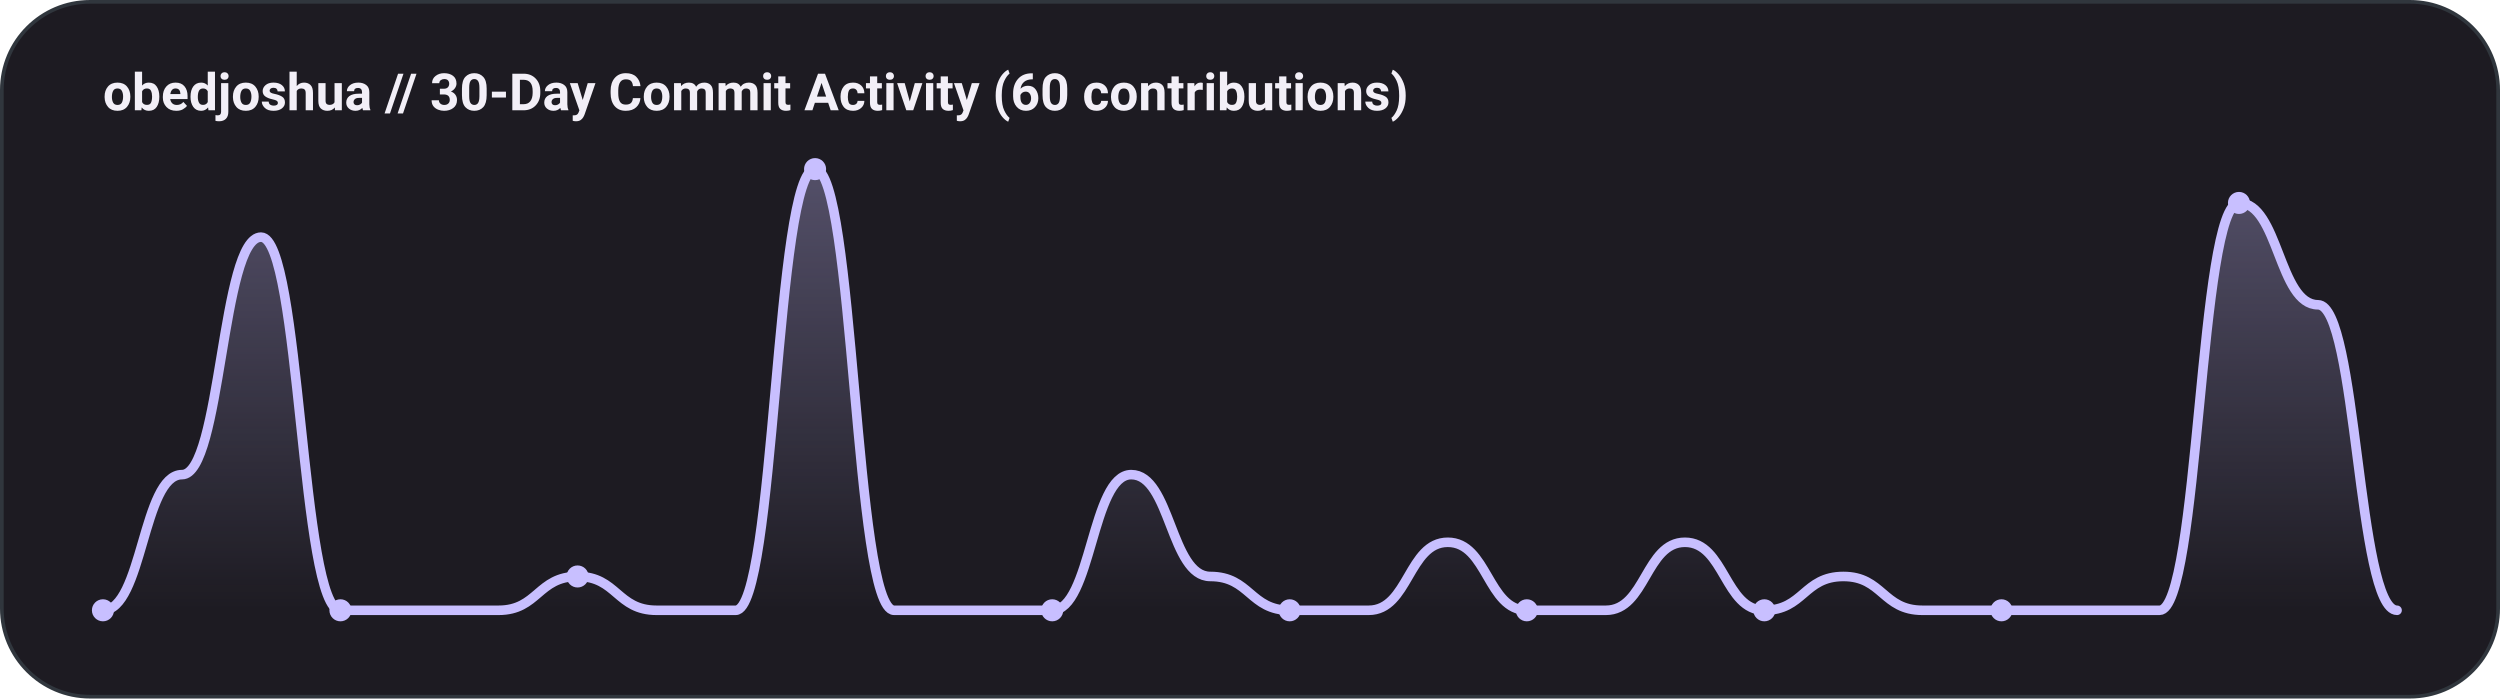
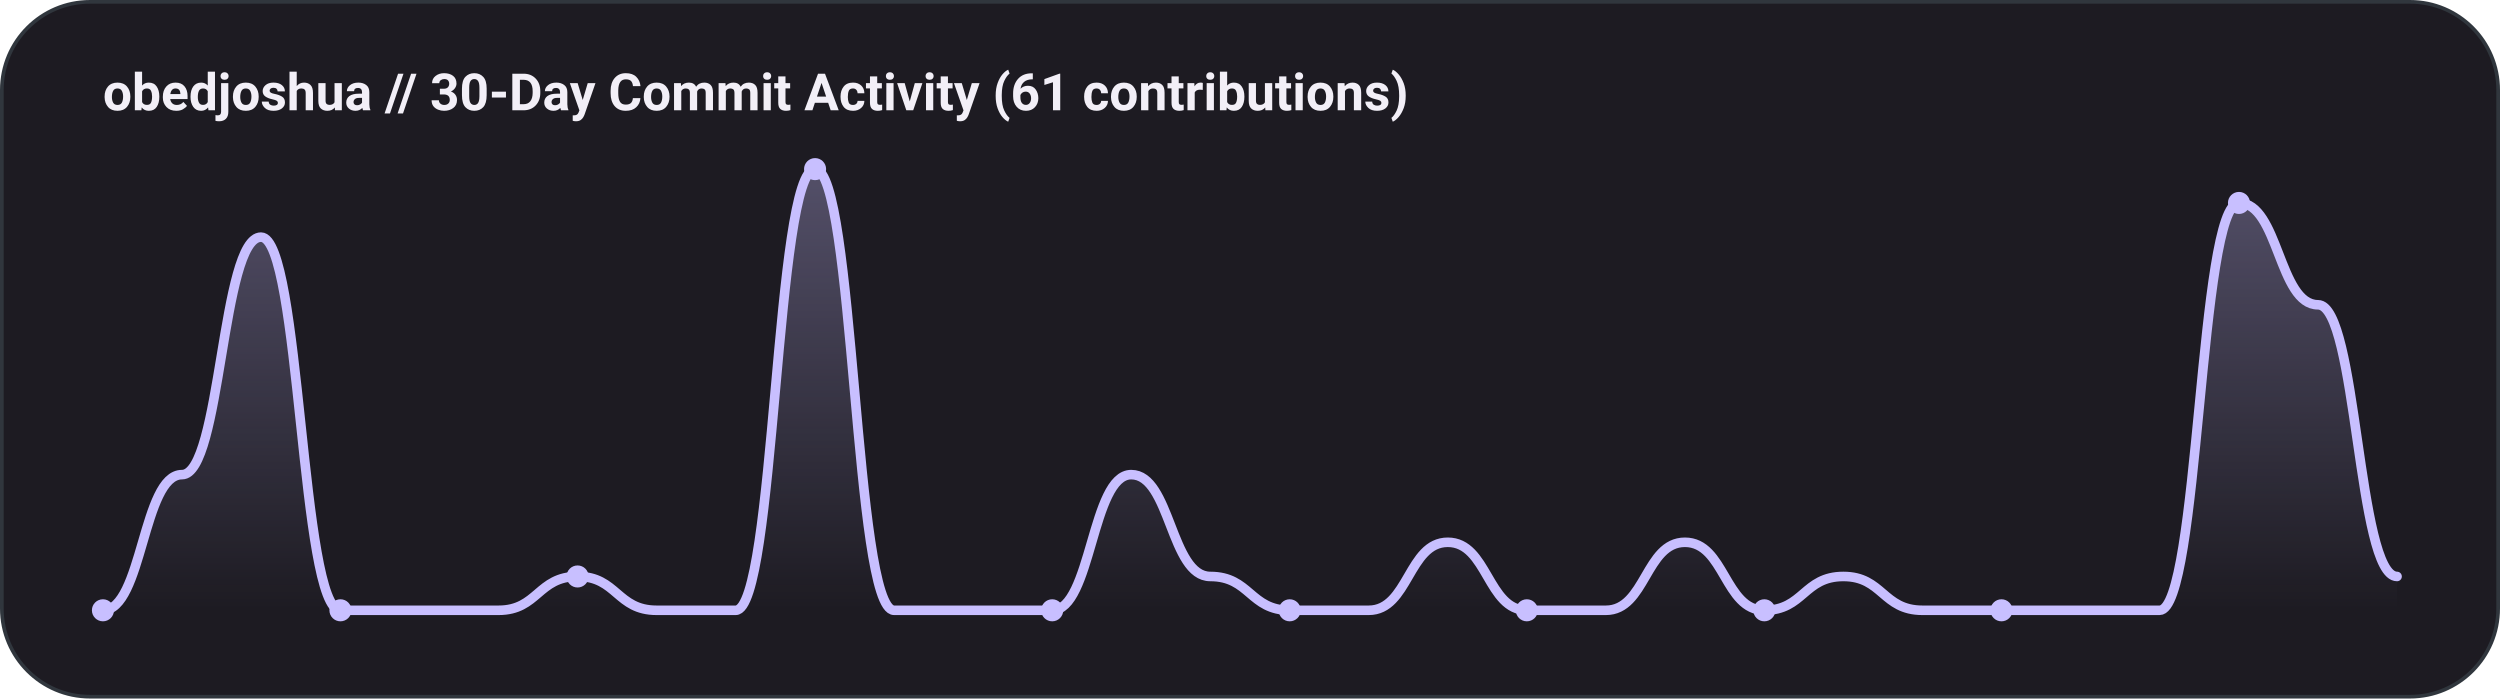
<svg xmlns="http://www.w3.org/2000/svg" width="680" height="190" viewBox="0 0 680 190" fill="none">
  <defs>
    <linearGradient id="areaGrad" x1="0" y1="0" x2="0" y2="1">
      <stop offset="0%" stop-color="#c8bfff" stop-opacity="0.32" />
      <stop offset="100%" stop-color="#c8bfff" stop-opacity="0.0" />
    </linearGradient>
  </defs>
  <rect x="0.5" y="0.5" width="679" height="189" rx="24" fill="#1d1b22" stroke="#30363d" />
-   <text x="28" y="30" font-family="'Google Sans', 'Segoe UI', Roboto, sans-serif" font-weight="700" font-size="14" fill="#f2eff7">obedjoshua // 30-Day Commit Activity (60 contributions)</text>
-   <path d="M 28.0 166.0 C 38.8 166.0, 38.8 129.1, 49.5 129.1 C 60.2 129.1, 60.2 64.5, 71.0 64.5 C 81.8 64.5, 81.8 166.0, 92.6 166.0 C 103.3 166.0, 103.3 166.0, 114.1 166.0 C 124.8 166.0, 124.8 166.0, 135.6 166.0 C 146.3 166.0, 146.3 156.8, 157.1 156.8 C 167.8 156.8, 167.8 166.0, 178.6 166.0 C 189.3 166.0, 189.3 166.0, 200.1 166.0 C 210.9 166.0, 210.9 46.0, 221.7 46.0 C 232.4 46.0, 232.4 166.0, 243.2 166.0 C 253.9 166.0, 253.9 166.0, 264.7 166.0 C 275.4 166.0, 275.4 166.0, 286.2 166.0 C 296.9 166.0, 296.9 129.1, 307.7 129.1 C 318.4 129.1, 318.4 156.8, 329.2 156.8 C 340.0 156.8, 340.0 166.0, 350.8 166.0 C 361.6 166.0, 361.6 166.0, 372.3 166.0 C 383.1 166.0, 383.1 147.5, 393.8 147.5 C 404.6 147.5, 404.6 166.0, 415.3 166.0 C 426.1 166.0, 426.1 166.0, 436.8 166.0 C 447.6 166.0, 447.6 147.5, 458.3 147.5 C 469.1 147.5, 469.1 166.0, 479.9 166.0 C 490.6 166.0, 490.6 156.8, 501.4 156.8 C 512.1 156.8, 512.1 166.0, 522.9 166.0 C 533.6 166.0, 533.6 166.0, 544.4 166.0 C 555.1 166.0, 555.1 166.0, 565.9 166.0 C 576.6 166.0, 576.6 166.0, 587.4 166.0 C 598.2 166.0, 598.2 55.2, 609.0 55.2 C 619.8 55.2, 619.8 82.9, 630.5 82.9 C 641.2 82.9, 641.2 166.0, 652.0 166.0 L 652.0 166 L 28.0 166 Z" fill="url(#areaGrad)" />
-   <path d="M 28.0 166.0 C 38.8 166.0, 38.8 129.1, 49.5 129.1 C 60.2 129.1, 60.2 64.5, 71.0 64.5 C 81.8 64.5, 81.8 166.0, 92.6 166.0 C 103.3 166.0, 103.3 166.0, 114.1 166.0 C 124.8 166.0, 124.8 166.0, 135.6 166.0 C 146.3 166.0, 146.3 156.8, 157.1 156.8 C 167.8 156.8, 167.8 166.0, 178.6 166.0 C 189.3 166.0, 189.3 166.0, 200.1 166.0 C 210.9 166.0, 210.9 46.0, 221.7 46.0 C 232.4 46.0, 232.4 166.0, 243.2 166.0 C 253.9 166.0, 253.9 166.0, 264.7 166.0 C 275.4 166.0, 275.4 166.0, 286.2 166.0 C 296.9 166.0, 296.9 129.1, 307.7 129.1 C 318.4 129.1, 318.4 156.8, 329.2 156.8 C 340.0 156.8, 340.0 166.0, 350.8 166.0 C 361.6 166.0, 361.6 166.0, 372.3 166.0 C 383.1 166.0, 383.1 147.5, 393.8 147.5 C 404.6 147.5, 404.6 166.0, 415.3 166.0 C 426.1 166.0, 426.1 166.0, 436.8 166.0 C 447.6 166.0, 447.6 147.5, 458.3 147.5 C 469.1 147.5, 469.1 166.0, 479.9 166.0 C 490.6 166.0, 490.6 156.8, 501.4 156.8 C 512.1 156.8, 512.1 166.0, 522.9 166.0 C 533.6 166.0, 533.6 166.0, 544.4 166.0 C 555.1 166.0, 555.1 166.0, 565.9 166.0 C 576.6 166.0, 576.6 166.0, 587.4 166.0 C 598.2 166.0, 598.2 55.2, 609.0 55.2 C 619.8 55.2, 619.8 82.9, 630.5 82.9 C 641.2 82.9, 641.2 166.0, 652.0 166.0" stroke="#c8bfff" stroke-width="2.6" stroke-linecap="round" fill="none" />
+   <text x="28" y="30" font-family="'Google Sans', 'Segoe UI', Roboto, sans-serif" font-weight="700" font-size="14" fill="#f2eff7">obedjoshua // 30-Day Commit Activity (61 contributions)</text>
+   <path d="M 28.0 166.0 C 38.8 166.0, 38.8 129.1, 49.5 129.1 C 60.2 129.1, 60.2 64.5, 71.0 64.5 C 81.8 64.5, 81.8 166.0, 92.6 166.0 C 103.3 166.0, 103.3 166.0, 114.1 166.0 C 124.8 166.0, 124.8 166.0, 135.6 166.0 C 146.3 166.0, 146.3 156.8, 157.1 156.8 C 167.8 156.8, 167.8 166.0, 178.6 166.0 C 189.3 166.0, 189.3 166.0, 200.1 166.0 C 210.9 166.0, 210.9 46.0, 221.7 46.0 C 232.4 46.0, 232.4 166.0, 243.2 166.0 C 253.9 166.0, 253.9 166.0, 264.7 166.0 C 275.4 166.0, 275.4 166.0, 286.2 166.0 C 296.9 166.0, 296.9 129.1, 307.7 129.1 C 318.4 129.1, 318.4 156.8, 329.2 156.8 C 340.0 156.8, 340.0 166.0, 350.8 166.0 C 361.6 166.0, 361.6 166.0, 372.3 166.0 C 383.1 166.0, 383.1 147.5, 393.8 147.5 C 404.6 147.5, 404.6 166.0, 415.3 166.0 C 426.1 166.0, 426.1 166.0, 436.8 166.0 C 447.6 166.0, 447.6 147.5, 458.3 147.5 C 469.1 147.5, 469.1 166.0, 479.9 166.0 C 490.6 166.0, 490.6 156.8, 501.4 156.8 C 512.1 156.8, 512.1 166.0, 522.9 166.0 C 533.6 166.0, 533.6 166.0, 544.4 166.0 C 555.1 166.0, 555.1 166.0, 565.9 166.0 C 576.6 166.0, 576.6 166.0, 587.4 166.0 C 598.2 166.0, 598.2 55.2, 609.0 55.2 C 619.8 55.2, 619.8 82.9, 630.5 82.9 C 641.2 82.9, 641.2 156.8, 652.0 156.8 L 652.0 166 L 28.0 166 Z" fill="url(#areaGrad)" />
+   <path d="M 28.0 166.0 C 38.8 166.0, 38.8 129.1, 49.5 129.1 C 60.2 129.1, 60.2 64.5, 71.0 64.5 C 81.8 64.5, 81.8 166.0, 92.6 166.0 C 103.3 166.0, 103.3 166.0, 114.1 166.0 C 124.8 166.0, 124.8 166.0, 135.6 166.0 C 146.3 166.0, 146.3 156.8, 157.1 156.8 C 167.8 156.8, 167.8 166.0, 178.6 166.0 C 189.3 166.0, 189.3 166.0, 200.1 166.0 C 210.9 166.0, 210.9 46.0, 221.7 46.0 C 232.4 46.0, 232.4 166.0, 243.2 166.0 C 253.9 166.0, 253.9 166.0, 264.7 166.0 C 275.4 166.0, 275.4 166.0, 286.2 166.0 C 296.9 166.0, 296.9 129.1, 307.7 129.1 C 318.4 129.1, 318.4 156.8, 329.2 156.8 C 340.0 156.8, 340.0 166.0, 350.8 166.0 C 361.6 166.0, 361.6 166.0, 372.3 166.0 C 383.1 166.0, 383.1 147.5, 393.8 147.5 C 404.6 147.5, 404.6 166.0, 415.3 166.0 C 426.1 166.0, 426.1 166.0, 436.8 166.0 C 447.6 166.0, 447.6 147.5, 458.3 147.5 C 469.1 147.5, 469.1 166.0, 479.9 166.0 C 490.6 166.0, 490.6 156.8, 501.4 156.8 C 512.1 156.8, 512.1 166.0, 522.9 166.0 C 533.6 166.0, 533.6 166.0, 544.4 166.0 C 555.1 166.0, 555.1 166.0, 565.9 166.0 C 576.6 166.0, 576.6 166.0, 587.4 166.0 C 598.2 166.0, 598.2 55.2, 609.0 55.2 C 619.8 55.2, 619.8 82.9, 630.5 82.9 C 641.2 82.9, 641.2 156.8, 652.0 156.8" stroke="#c8bfff" stroke-width="2.6" stroke-linecap="round" fill="none" />
  <circle cx="28.0" cy="166.0" r="3" fill="#c8bfff" />
  <circle cx="92.6" cy="166.0" r="3" fill="#c8bfff" />
  <circle cx="157.1" cy="156.8" r="3" fill="#c8bfff" />
  <circle cx="221.7" cy="46.0" r="3" fill="#c8bfff" />
  <circle cx="286.2" cy="166.0" r="3" fill="#c8bfff" />
  <circle cx="350.8" cy="166.0" r="3" fill="#c8bfff" />
  <circle cx="415.3" cy="166.0" r="3" fill="#c8bfff" />
  <circle cx="479.9" cy="166.0" r="3" fill="#c8bfff" />
  <circle cx="544.4" cy="166.0" r="3" fill="#c8bfff" />
  <circle cx="609.0" cy="55.2" r="3" fill="#c8bfff" />
</svg>
